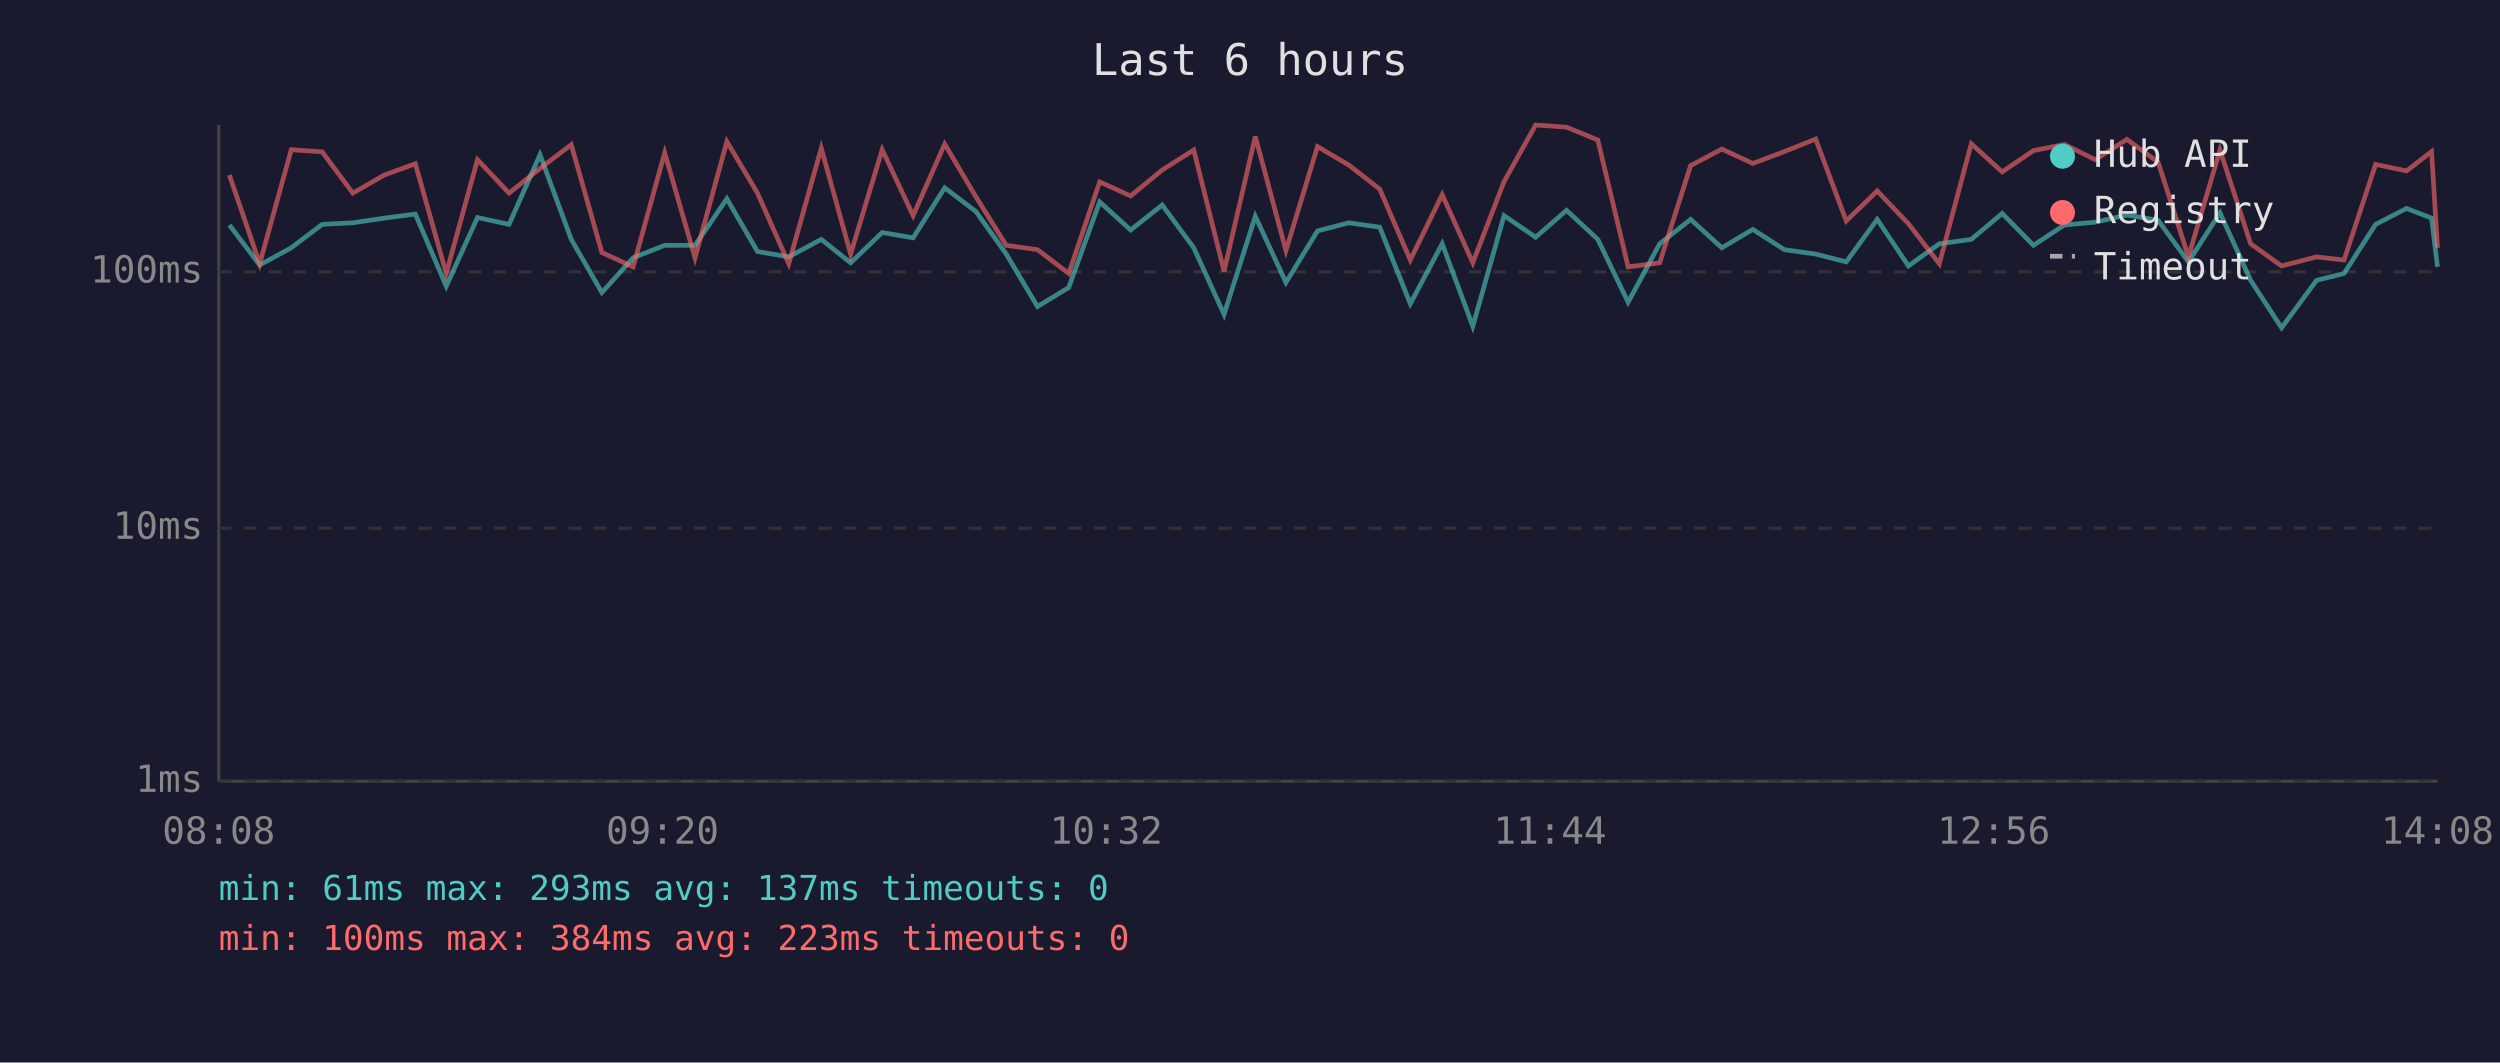
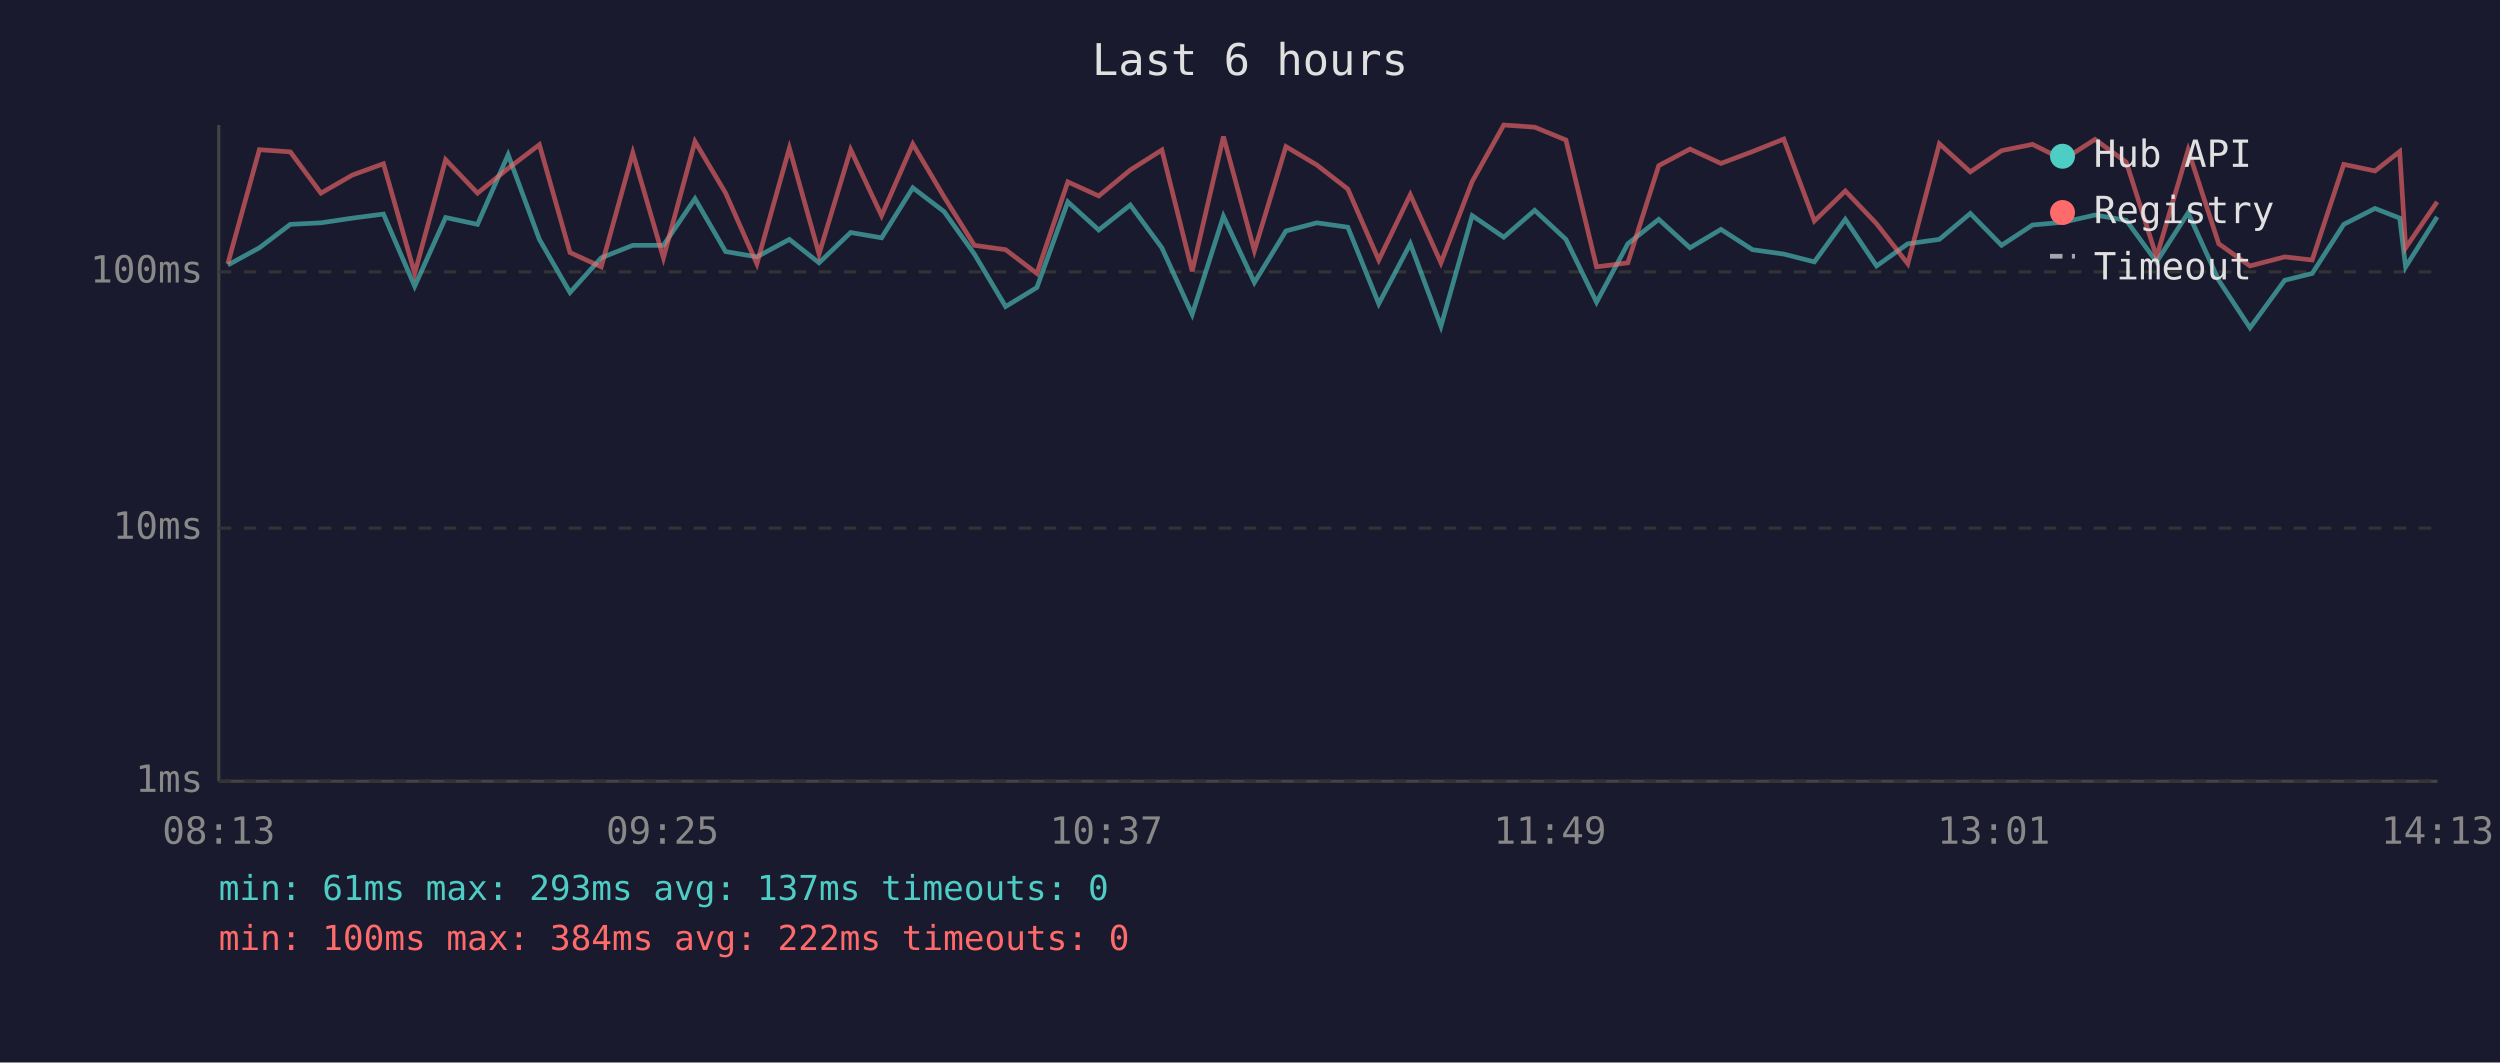
<svg xmlns="http://www.w3.org/2000/svg" viewBox="0 0 800 340" font-family="monospace" font-size="12">
  <rect width="800" height="340" fill="#1a1a2e" />
  <text x="400" y="24" fill="#e0e0e0" font-size="14" text-anchor="middle">Last 6 hours</text>
  <line x1="70" y1="40" x2="70" y2="250" stroke="#444" stroke-width="1" />
  <line x1="70" y1="250" x2="780" y2="250" stroke="#444" stroke-width="1" />
  <line x1="70" y1="250" x2="780" y2="250" stroke="#333" stroke-width="1" stroke-dasharray="4" />
  <text x="65" y="250" fill="#888" text-anchor="end" dominant-baseline="middle">1ms</text>
  <line x1="70" y1="169" x2="780" y2="169" stroke="#333" stroke-width="1" stroke-dasharray="4" />
  <text x="65" y="169" fill="#888" text-anchor="end" dominant-baseline="middle">10ms</text>
  <line x1="70" y1="87" x2="780" y2="87" stroke="#333" stroke-width="1" stroke-dasharray="4" />
  <text x="65" y="87" fill="#888" text-anchor="end" dominant-baseline="middle">100ms</text>
-   <text x="70" y="270" fill="#888" text-anchor="middle">08:08</text>
-   <text x="212" y="270" fill="#888" text-anchor="middle">09:20</text>
-   <text x="354" y="270" fill="#888" text-anchor="middle">10:32</text>
-   <text x="496" y="270" fill="#888" text-anchor="middle">11:44</text>
-   <text x="638" y="270" fill="#888" text-anchor="middle">12:56</text>
-   <text x="780" y="270" fill="#888" text-anchor="middle">14:08</text>
-   <polyline points="73.4,72.0 83.1,84.8 93.2,79.3 103.1,71.8 112.9,71.3 123.0,69.8 132.9,68.5 142.8,91.6 152.8,69.6 162.9,71.8 172.8,49.5 182.8,76.6 192.6,93.6 202.6,82.5 212.7,78.5 222.4,78.5 232.6,63.6 242.4,80.5 252.4,82.2 262.8,76.6 272.2,84.1 282.3,74.4 292.2,76.1 302.3,60.1 312.3,67.7 322.0,81.3 332.0,98.1 342.0,92.0 351.9,64.6 361.8,73.6 371.9,65.6 382.0,79.3 391.7,100.6 401.7,69.2 411.5,90.4 421.6,73.9 431.6,71.3 441.5,72.7 451.3,97.2 461.5,78.0 471.3,104.4 481.3,69.0 491.4,75.9 501.3,67.3 511.3,76.6 521.0,96.7 531.1,78.0 541.0,70.2 551.0,79.3 560.9,73.4 571.0,79.9 581.0,81.3 590.8,83.8 600.7,70.2 610.7,85.1 620.6,78.0 630.8,76.6 640.7,68.3 650.7,78.5 660.6,72.0 670.5,71.1 680.6,68.8 690.6,70.5 700.3,83.8 710.4,68.1 720.2,89.7 730.1,104.9 741.3,89.7 750.1,87.5 760.2,71.8 770.1,66.7 778.1,69.8 780.0,85.4" fill="none" stroke="#4ecdc4" stroke-width="1.5" opacity="0.6" />
-   <polyline points="73.4,56.0 83.1,84.4 93.2,47.9 103.1,48.6 112.9,61.8 123.0,56.0 132.9,52.4 142.8,87.5 152.8,51.1 162.9,61.8 172.8,53.9 182.8,46.3 192.6,80.8 202.6,85.4 212.7,48.9 222.4,82.5 232.6,45.3 242.4,61.8 252.4,84.4 262.8,47.4 272.2,81.3 282.3,47.9 292.2,69.0 302.3,46.1 312.3,63.0 322.0,78.5 332.0,79.9 342.0,87.5 351.9,58.2 361.8,62.7 371.9,54.4 382.0,48.0 391.7,86.8 401.7,43.7 411.5,80.2 421.6,46.9 431.6,52.8 441.5,60.5 451.3,83.2 461.5,62.3 471.3,84.1 481.3,58.1 491.4,40.0 501.3,40.7 511.3,44.8 521.0,85.4 531.1,84.1 541.0,53.0 551.0,47.7 560.9,52.3 571.0,48.5 581.0,44.5 590.8,70.7 600.7,61.1 610.7,71.6 620.6,84.4 630.8,46.0 640.7,55.0 650.7,48.2 660.6,46.2 670.5,51.1 680.6,44.6 690.6,51.9 700.3,82.2 710.4,48.0 720.2,78.0 730.1,85.1 741.3,82.2 750.1,83.2 760.2,52.6 770.1,54.7 778.1,48.5 780.0,79.3" fill="none" stroke="#ff6b6b" stroke-width="1.5" opacity="0.6" />
+   <text x="70" y="270" fill="#888" text-anchor="middle">08:13</text>
+   <text x="212" y="270" fill="#888" text-anchor="middle">09:25</text>
+   <text x="354" y="270" fill="#888" text-anchor="middle">10:37</text>
+   <text x="496" y="270" fill="#888" text-anchor="middle">11:49</text>
+   <text x="638" y="270" fill="#888" text-anchor="middle">13:01</text>
+   <text x="780" y="270" fill="#888" text-anchor="middle">14:13</text>
+   <polyline points="72.9,84.8 83.0,79.3 92.9,71.8 102.7,71.3 112.8,69.8 122.7,68.5 132.7,91.6 142.6,69.6 152.8,71.8 162.6,49.5 172.6,76.6 182.4,93.6 192.4,82.5 202.5,78.5 212.3,78.5 222.4,63.6 232.2,80.5 242.2,82.2 252.6,76.6 262.1,84.1 272.2,74.4 282.1,76.1 292.1,60.1 302.1,67.7 311.8,81.3 321.8,98.1 331.8,92.0 341.7,64.6 351.6,73.6 361.7,65.6 371.8,79.3 381.5,100.6 391.5,69.2 401.4,90.4 411.5,73.9 421.4,71.3 431.3,72.7 441.2,97.2 451.3,78.0 461.1,104.4 471.1,69.0 481.2,75.9 491.1,67.3 501.1,76.6 510.9,96.7 520.9,78.0 530.8,70.2 540.8,79.3 550.7,73.4 560.8,79.9 570.8,81.3 580.6,83.8 590.5,70.2 600.5,85.1 610.5,78.0 620.6,76.6 630.5,68.3 640.5,78.5 650.4,72.0 660.3,71.1 670.4,68.8 680.4,70.5 690.1,83.8 700.2,68.1 710.0,89.7 720.0,104.9 731.1,89.7 739.9,87.5 750.0,71.8 760.0,66.7 767.9,69.8 769.8,85.4 779.9,69.4" fill="none" stroke="#4ecdc4" stroke-width="1.5" opacity="0.6" />
+   <polyline points="72.9,84.4 83.0,47.9 92.9,48.6 102.7,61.8 112.8,56.0 122.7,52.4 132.7,87.5 142.6,51.1 152.8,61.8 162.6,53.9 172.6,46.3 182.4,80.8 192.4,85.4 202.5,48.9 212.3,82.5 222.4,45.3 232.2,61.8 242.2,84.4 252.6,47.4 262.1,81.3 272.2,47.9 282.1,69.0 292.1,46.1 302.1,63.0 311.8,78.5 321.8,79.9 331.8,87.5 341.7,58.2 351.6,62.7 361.7,54.4 371.8,48.0 381.5,86.8 391.5,43.7 401.4,80.2 411.5,46.9 421.4,52.8 431.3,60.5 441.2,83.2 451.3,62.3 461.1,84.1 471.1,58.1 481.2,40.0 491.1,40.7 501.1,44.8 510.9,85.4 520.9,84.1 530.8,53.0 540.8,47.7 550.7,52.3 560.8,48.5 570.8,44.5 580.6,70.7 590.5,61.1 600.5,71.6 610.5,84.4 620.6,46.0 630.5,55.0 640.5,48.2 650.4,46.2 660.3,51.1 670.4,44.6 680.4,51.9 690.1,82.2 700.2,48.0 710.0,78.0 720.0,85.1 731.1,82.2 739.9,83.2 750.0,52.6 760.0,54.7 767.9,48.5 769.8,79.3 779.9,64.6" fill="none" stroke="#ff6b6b" stroke-width="1.5" opacity="0.6" />
  <circle cx="660" cy="50" r="4" fill="#4ecdc4" />
  <text x="670" y="50" fill="#e0e0e0" dominant-baseline="middle">Hub API</text>
  <circle cx="660" cy="68" r="4" fill="#ff6b6b" />
  <text x="670" y="68" fill="#e0e0e0" dominant-baseline="middle">Registry</text>
  <line x1="656" y1="82" x2="664" y2="82" stroke="#e0e0e0" stroke-width="1.5" stroke-dasharray="4,3" opacity="0.7" />
  <text x="670" y="86" fill="#e0e0e0" dominant-baseline="middle">Timeout</text>
  <text x="70" y="288" fill="#4ecdc4" font-size="11">min: 61ms  max: 293ms  avg: 137ms  timeouts: 0</text>
-   <text x="70" y="304" fill="#ff6b6b" font-size="11">min: 100ms  max: 384ms  avg: 223ms  timeouts: 0</text>
+   <text x="70" y="304" fill="#ff6b6b" font-size="11">min: 100ms  max: 384ms  avg: 222ms  timeouts: 0</text>
</svg>
